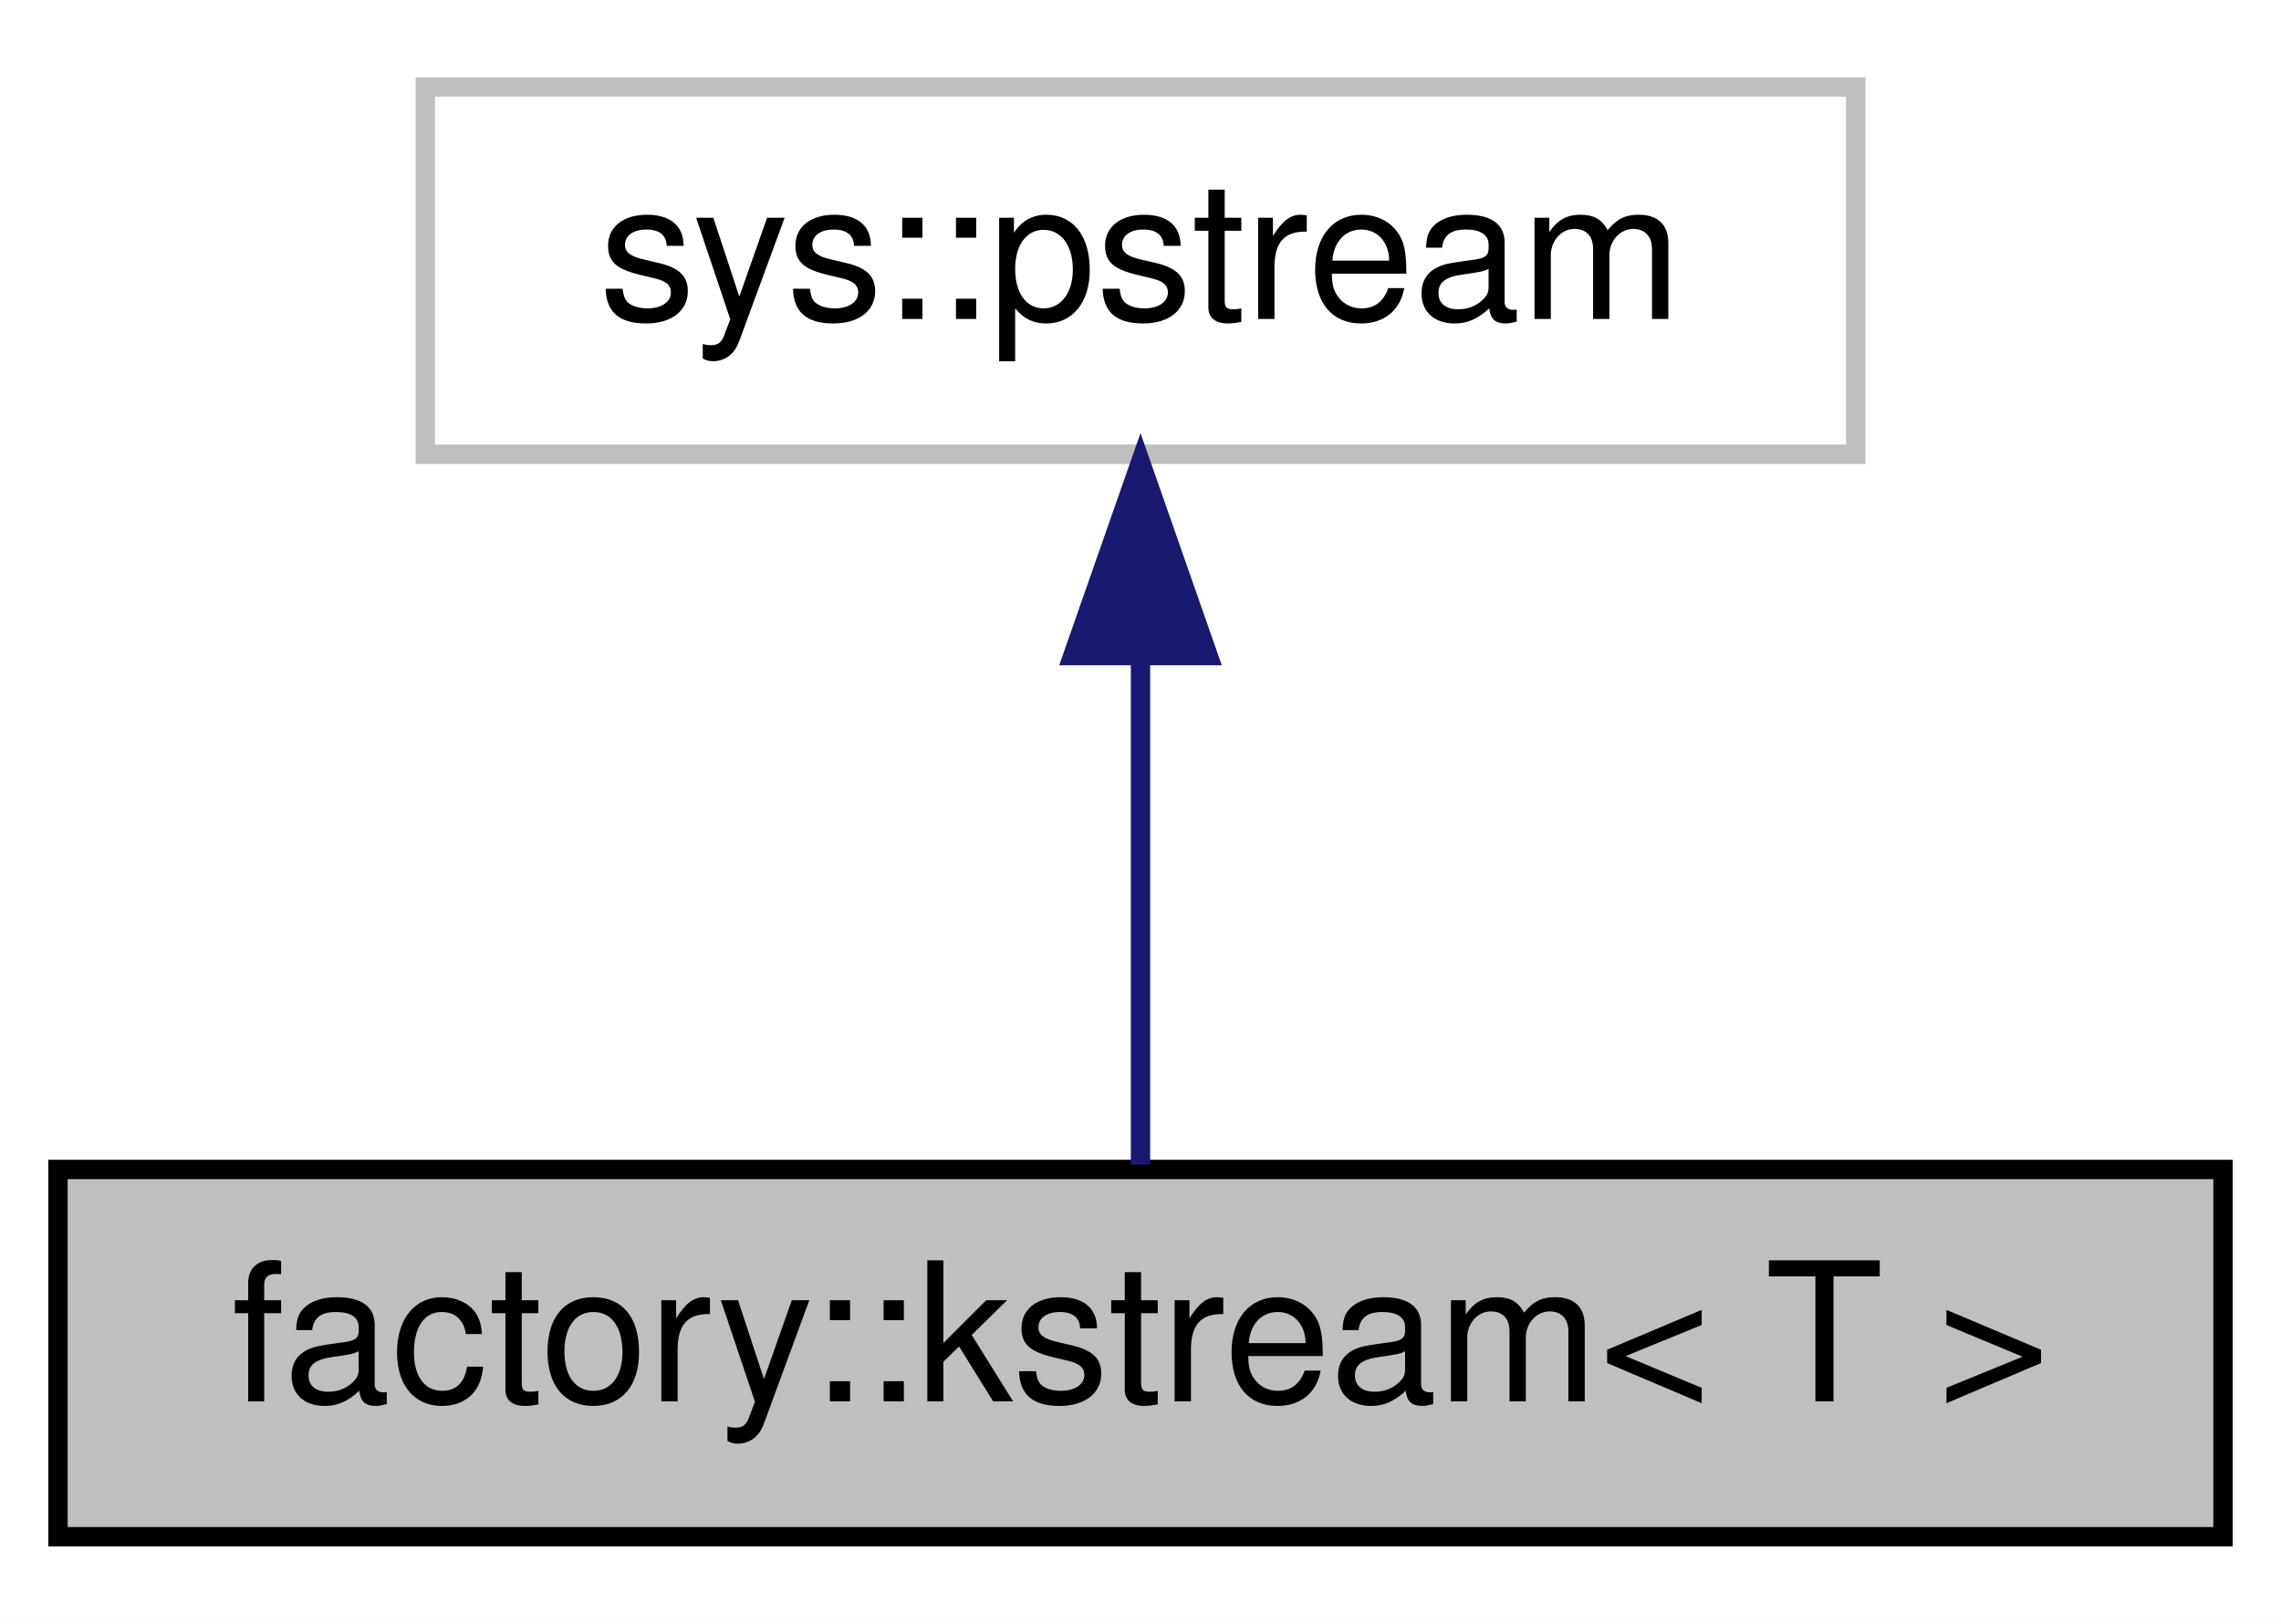
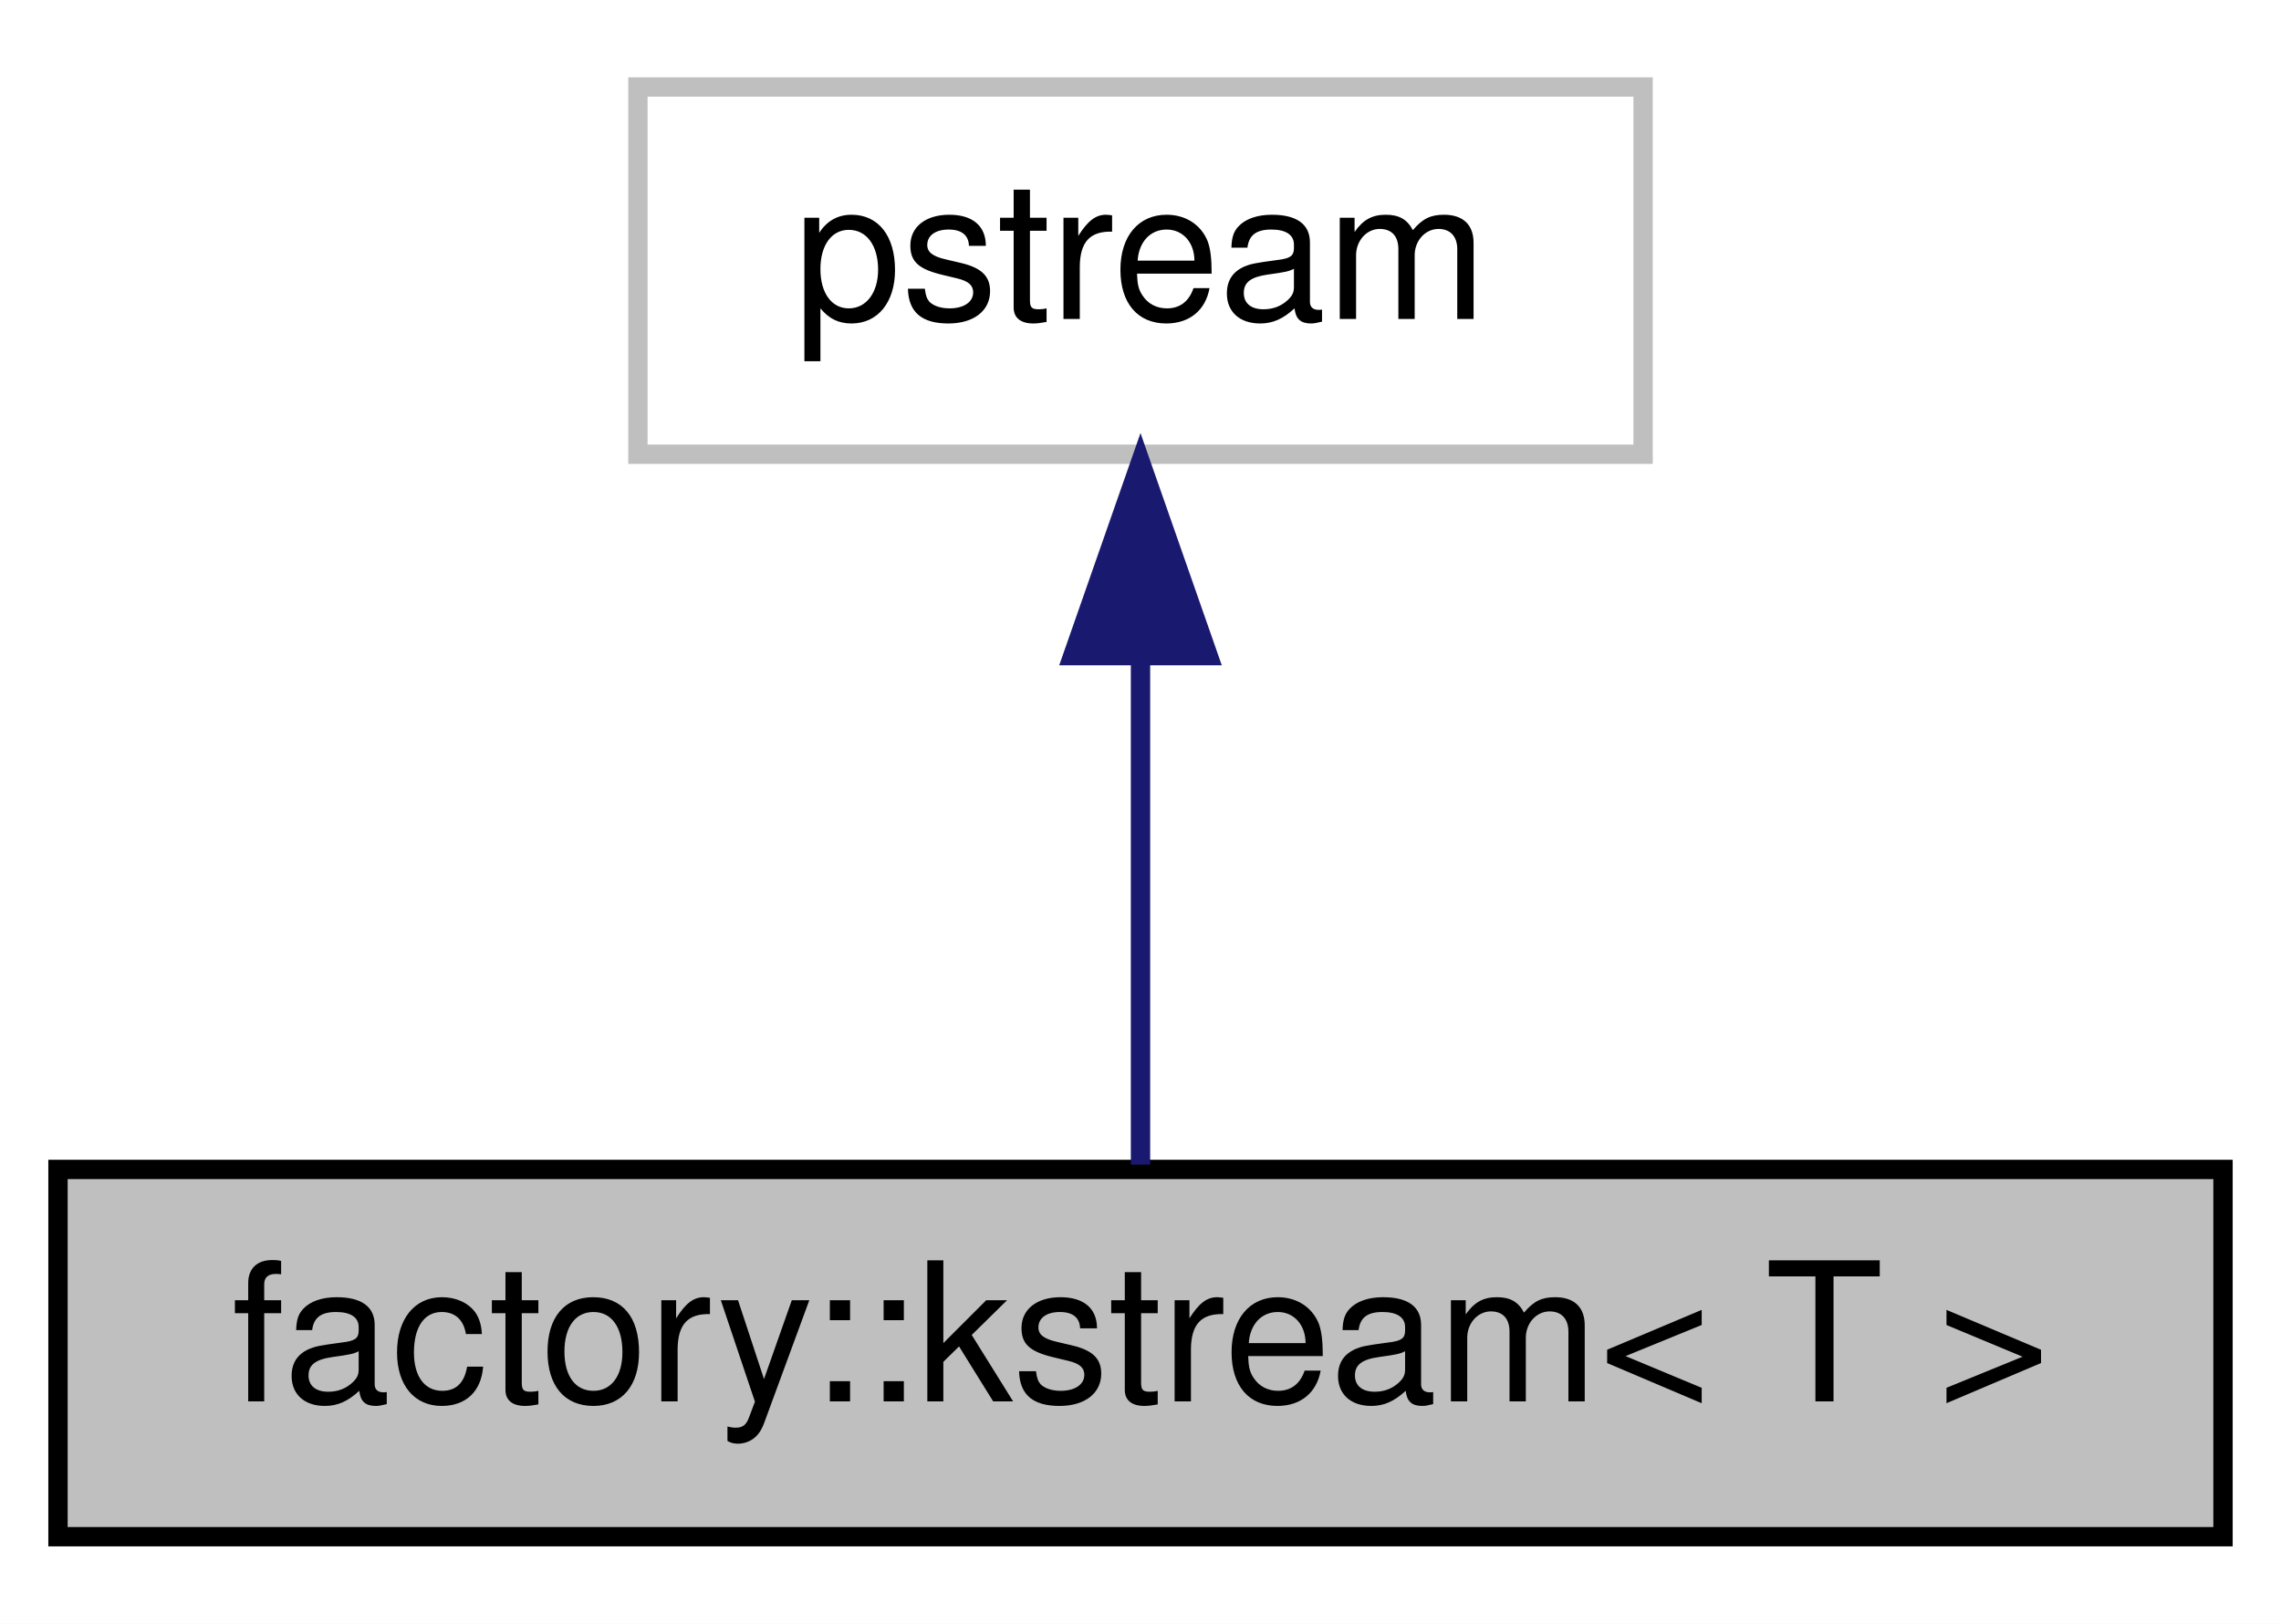
<svg xmlns="http://www.w3.org/2000/svg" width="118pt" height="84pt" viewBox="0.00 0.00 118.00 84.00">
  <g id="graph0" class="graph" transform="scale(1 1) rotate(0) translate(4 80)">
    <polygon fill="white" stroke="none" points="-4,4 -4,-80 114,-80 114,4 -4,4" />
    <g id="node1" class="node">
      <polygon fill="#bfbfbf" stroke="black" points="-1,-0.5 -1,-19.5 111,-19.5 111,-0.5 -1,-0.5" />
      <text text-anchor="middle" x="55" y="-7.5" font-family="Helvetica,sans-Serif" font-size="10.00">factory::kstream&lt; T &gt;</text>
    </g>
    <g id="node2" class="node">
-       <polygon fill="white" stroke="#bfbfbf" points="18,-56.5 18,-75.5 92,-75.5 92,-56.5 18,-56.5" />
-       <text text-anchor="middle" x="55" y="-63.5" font-family="Helvetica,sans-Serif" font-size="10.00">sys::pstream</text>
+       <polygon fill="white" stroke="#bfbfbf" points="29,-56.5 29,-75.5 81,-75.5 81,-56.5 29,-56.5" />
+       <text text-anchor="middle" x="55" y="-63.5" font-family="Helvetica,sans-Serif" font-size="10.00">pstream</text>
    </g>
    <g id="edge1" class="edge">
      <path fill="none" stroke="midnightblue" d="M55,-45.804C55,-36.91 55,-26.78 55,-19.751" />
      <polygon fill="midnightblue" stroke="midnightblue" points="51.5,-46.083 55,-56.083 58.5,-46.083 51.5,-46.083" />
    </g>
  </g>
</svg>
